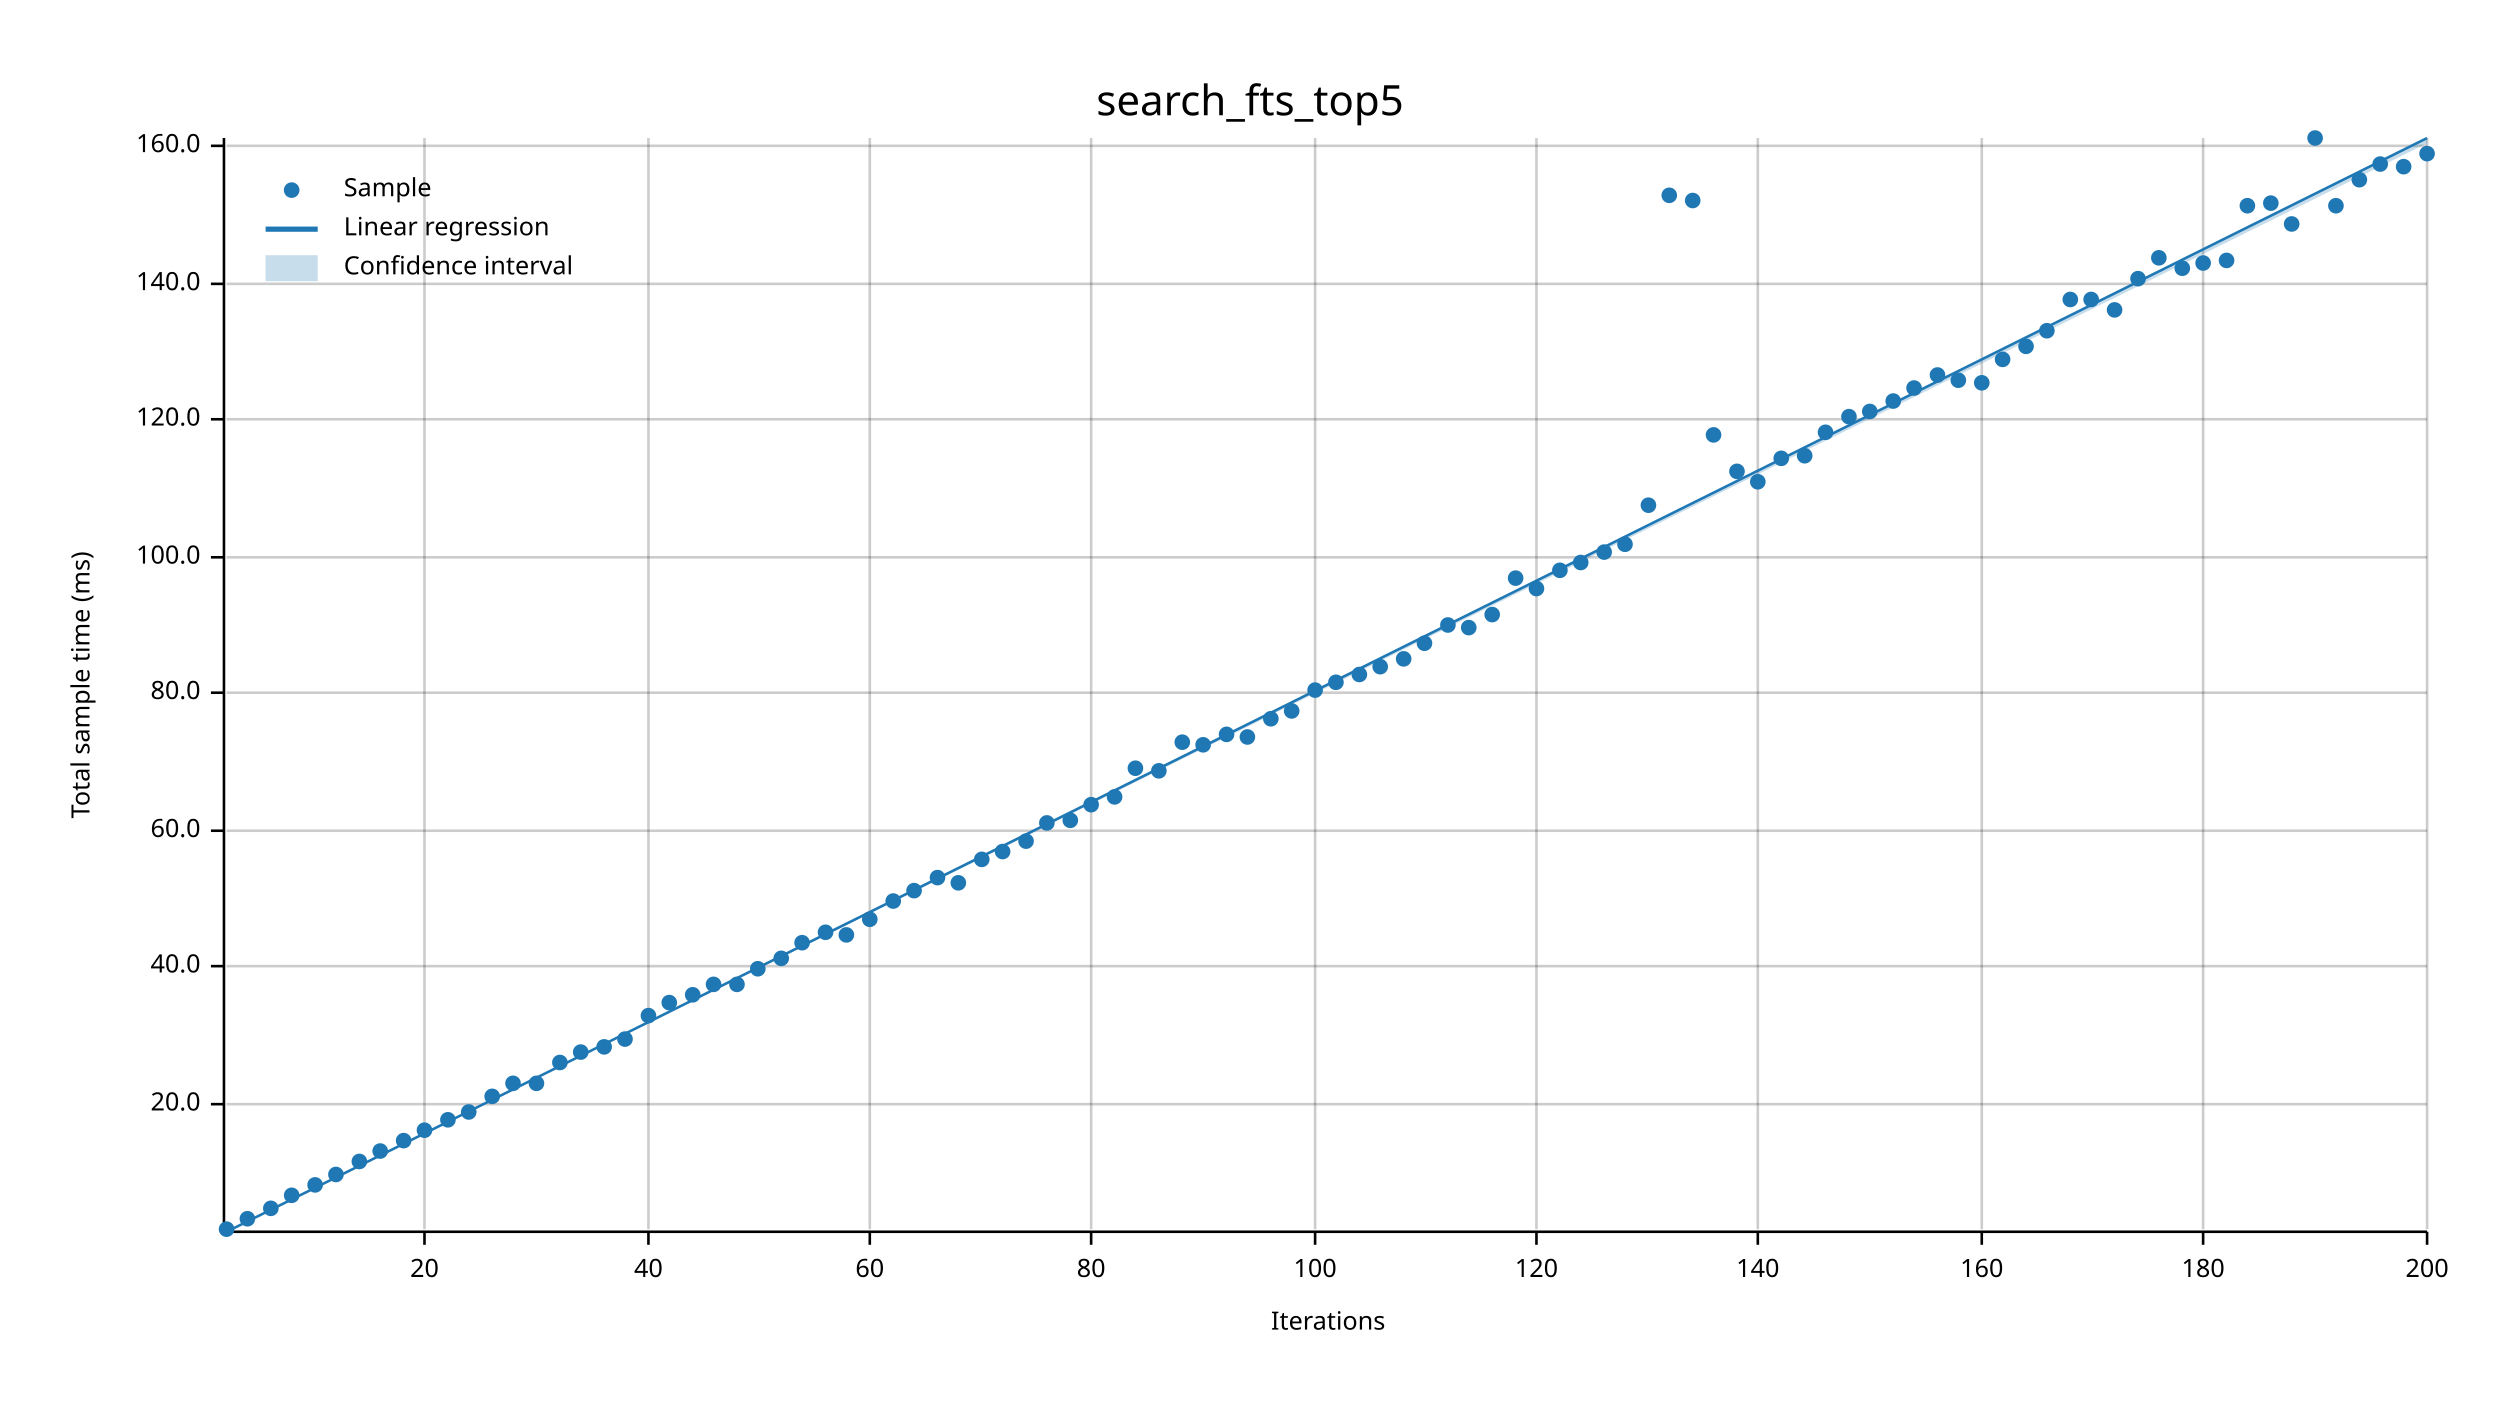
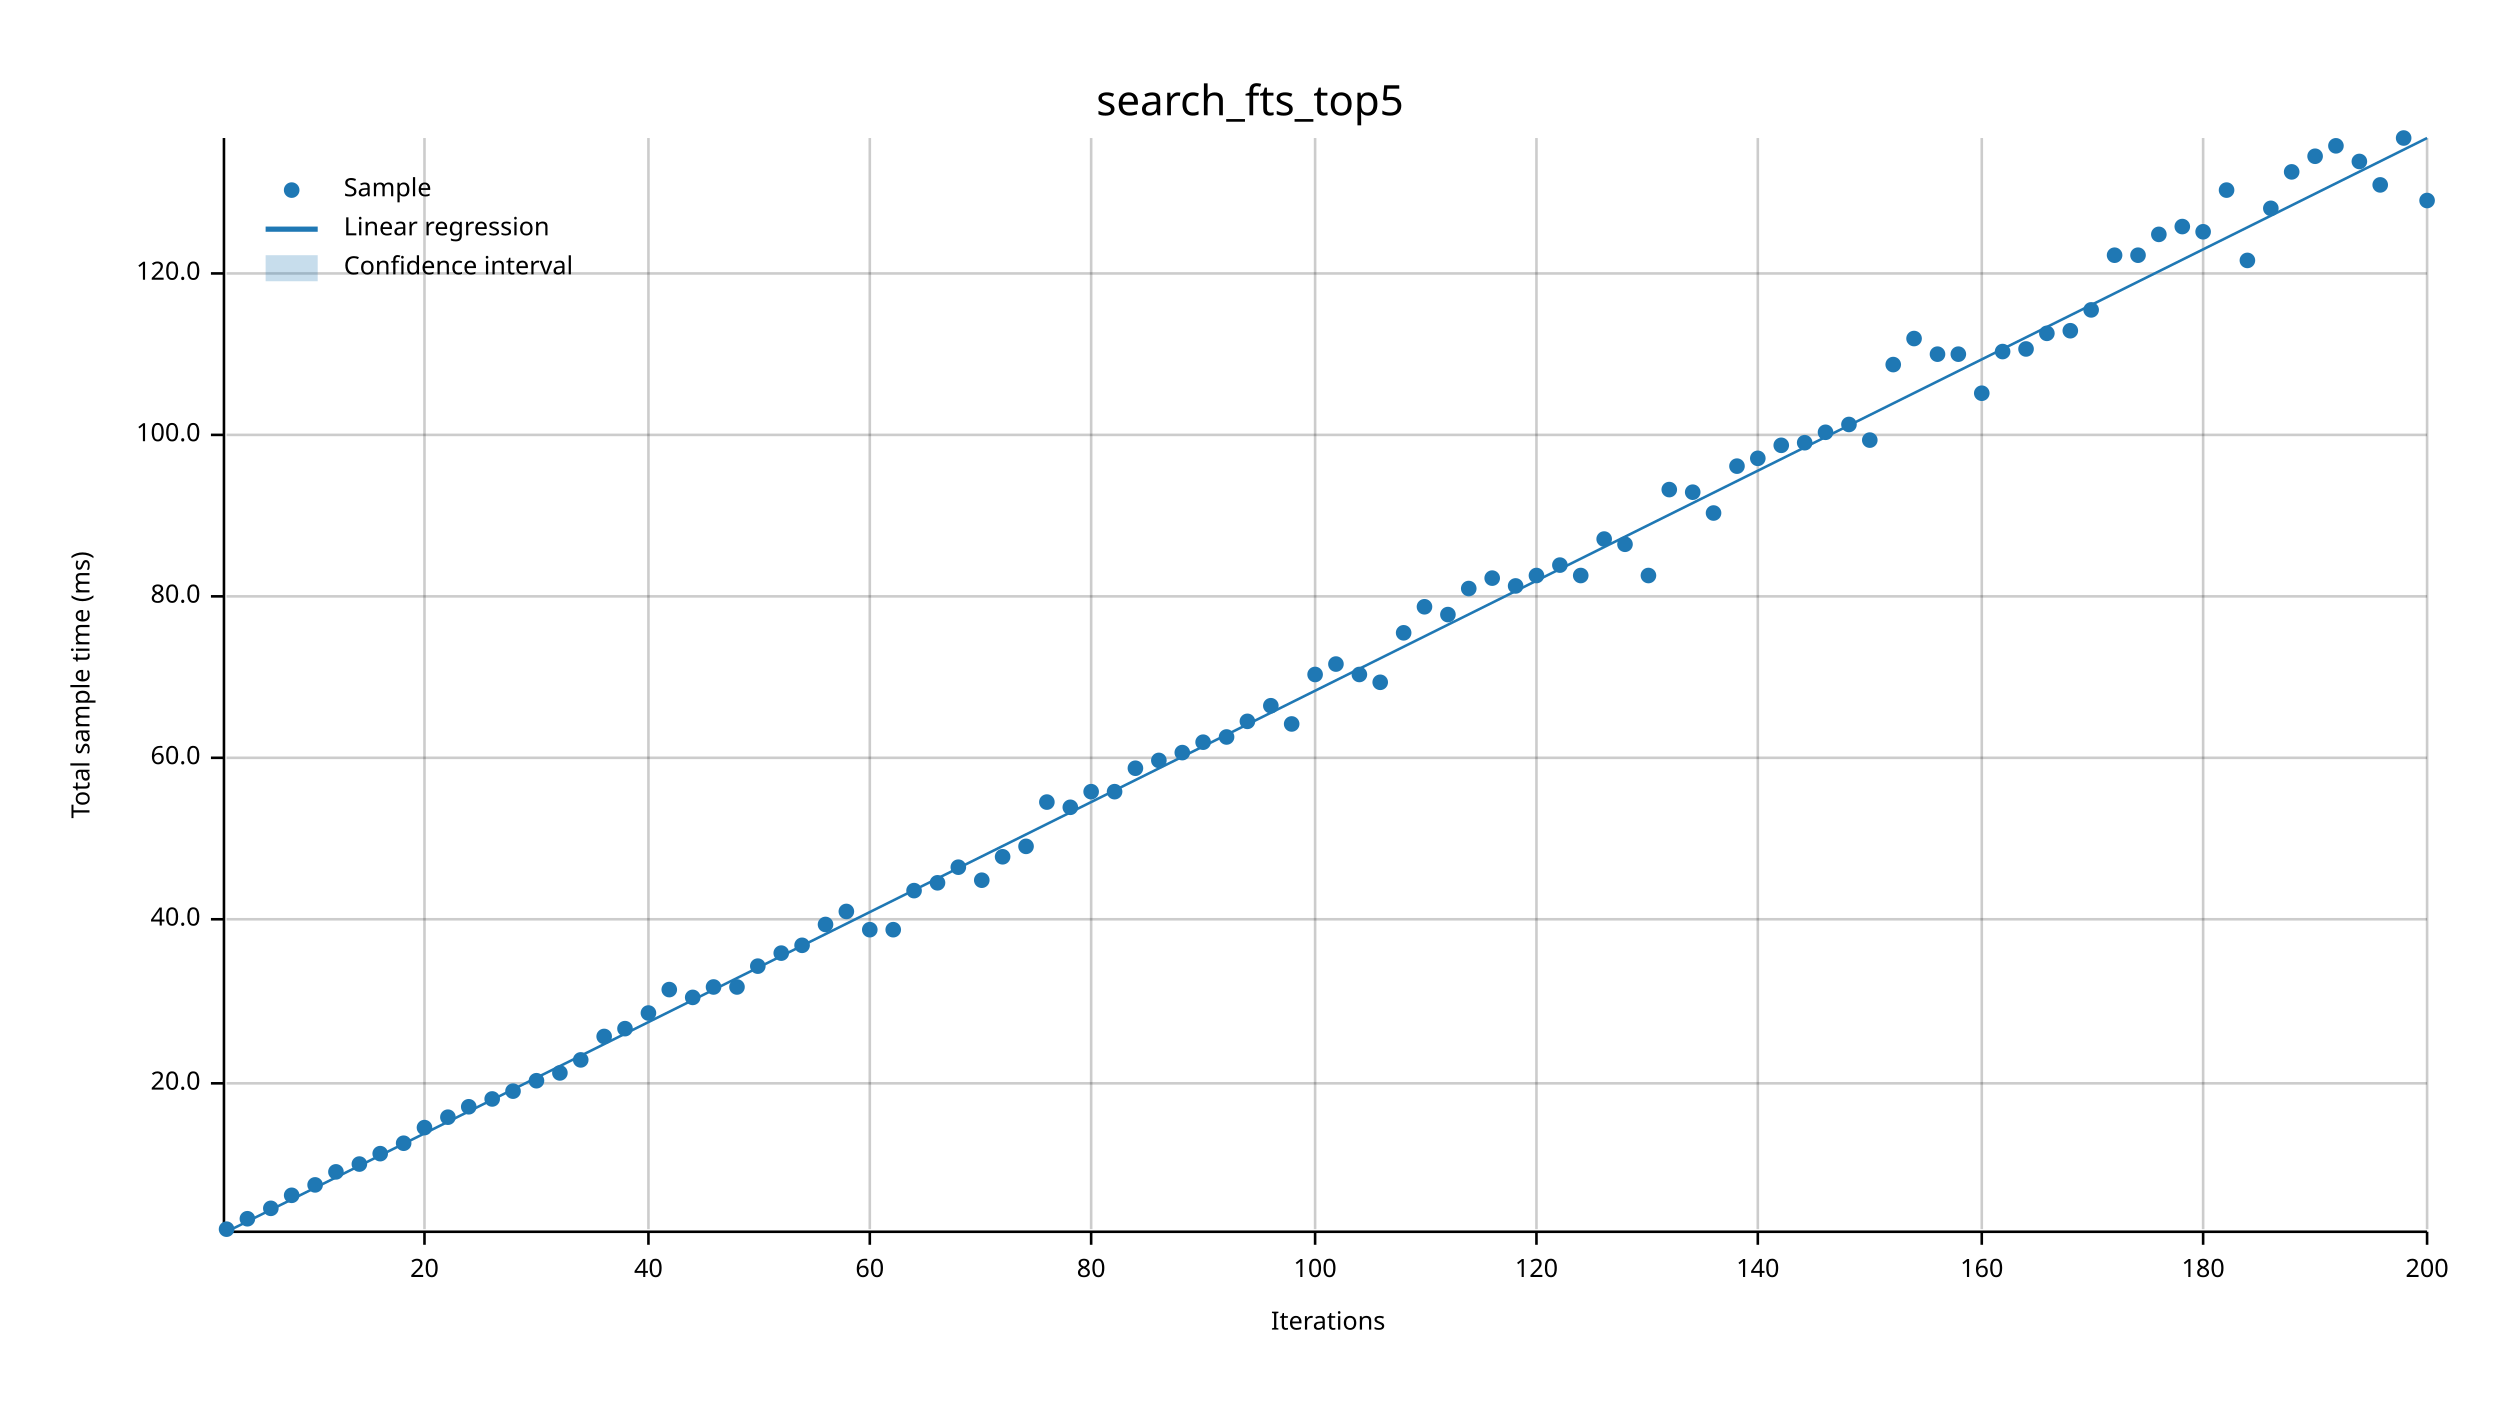
<svg xmlns="http://www.w3.org/2000/svg" width="960" height="540" viewBox="0 0 960 540">
  <text x="480" y="32" dy="0.76em" text-anchor="middle" font-family="sans-serif" font-size="16.129" opacity="1" fill="#000000">
search_fts_top5
</text>
  <text x="27" y="263" dy="0.76em" text-anchor="middle" font-family="sans-serif" font-size="9.677" opacity="1" fill="#000000" transform="rotate(270, 27, 263)">
Total sample time (ms)
</text>
  <text x="510" y="513" dy="-0.5ex" text-anchor="middle" font-family="sans-serif" font-size="9.677" opacity="1" fill="#000000">
Iterations
</text>
  <line opacity="0.2" stroke="#000000" stroke-width="1" x1="163" y1="472" x2="163" y2="53" />
  <line opacity="0.2" stroke="#000000" stroke-width="1" x1="249" y1="472" x2="249" y2="53" />
  <line opacity="0.2" stroke="#000000" stroke-width="1" x1="334" y1="472" x2="334" y2="53" />
  <line opacity="0.2" stroke="#000000" stroke-width="1" x1="419" y1="472" x2="419" y2="53" />
  <line opacity="0.2" stroke="#000000" stroke-width="1" x1="505" y1="472" x2="505" y2="53" />
  <line opacity="0.2" stroke="#000000" stroke-width="1" x1="590" y1="472" x2="590" y2="53" />
  <line opacity="0.2" stroke="#000000" stroke-width="1" x1="675" y1="472" x2="675" y2="53" />
  <line opacity="0.2" stroke="#000000" stroke-width="1" x1="761" y1="472" x2="761" y2="53" />
  <line opacity="0.2" stroke="#000000" stroke-width="1" x1="846" y1="472" x2="846" y2="53" />
  <line opacity="0.2" stroke="#000000" stroke-width="1" x1="932" y1="472" x2="932" y2="53" />
-   <line opacity="0.2" stroke="#000000" stroke-width="1" x1="87" y1="424" x2="932" y2="424" />
-   <line opacity="0.2" stroke="#000000" stroke-width="1" x1="87" y1="371" x2="932" y2="371" />
-   <line opacity="0.2" stroke="#000000" stroke-width="1" x1="87" y1="319" x2="932" y2="319" />
-   <line opacity="0.2" stroke="#000000" stroke-width="1" x1="87" y1="266" x2="932" y2="266" />
-   <line opacity="0.2" stroke="#000000" stroke-width="1" x1="87" y1="214" x2="932" y2="214" />
-   <line opacity="0.2" stroke="#000000" stroke-width="1" x1="87" y1="161" x2="932" y2="161" />
-   <line opacity="0.2" stroke="#000000" stroke-width="1" x1="87" y1="109" x2="932" y2="109" />
-   <line opacity="0.2" stroke="#000000" stroke-width="1" x1="87" y1="56" x2="932" y2="56" />
+   <line opacity="0.2" stroke="#000000" stroke-width="1" x1="87" y1="416" x2="932" y2="416" />
+   <line opacity="0.2" stroke="#000000" stroke-width="1" x1="87" y1="353" x2="932" y2="353" />
+   <line opacity="0.2" stroke="#000000" stroke-width="1" x1="87" y1="291" x2="932" y2="291" />
+   <line opacity="0.2" stroke="#000000" stroke-width="1" x1="87" y1="229" x2="932" y2="229" />
+   <line opacity="0.2" stroke="#000000" stroke-width="1" x1="87" y1="167" x2="932" y2="167" />
+   <line opacity="0.2" stroke="#000000" stroke-width="1" x1="87" y1="105" x2="932" y2="105" />
  <polyline fill="none" opacity="1" stroke="#000000" stroke-width="1" points="86,53 86,472 " />
-   <text x="77" y="424" dy="0.5ex" text-anchor="end" font-family="sans-serif" font-size="9.677" opacity="1" fill="#000000">
+   <text x="77" y="416" dy="0.5ex" text-anchor="end" font-family="sans-serif" font-size="9.677" opacity="1" fill="#000000">
20.0
</text>
-   <polyline fill="none" opacity="1" stroke="#000000" stroke-width="1" points="81,424 86,424 " />
-   <text x="77" y="371" dy="0.5ex" text-anchor="end" font-family="sans-serif" font-size="9.677" opacity="1" fill="#000000">
+   <polyline fill="none" opacity="1" stroke="#000000" stroke-width="1" points="81,416 86,416 " />
+   <text x="77" y="353" dy="0.5ex" text-anchor="end" font-family="sans-serif" font-size="9.677" opacity="1" fill="#000000">
40.0
</text>
-   <polyline fill="none" opacity="1" stroke="#000000" stroke-width="1" points="81,371 86,371 " />
-   <text x="77" y="319" dy="0.5ex" text-anchor="end" font-family="sans-serif" font-size="9.677" opacity="1" fill="#000000">
+   <polyline fill="none" opacity="1" stroke="#000000" stroke-width="1" points="81,353 86,353 " />
+   <text x="77" y="291" dy="0.5ex" text-anchor="end" font-family="sans-serif" font-size="9.677" opacity="1" fill="#000000">
60.0
</text>
-   <polyline fill="none" opacity="1" stroke="#000000" stroke-width="1" points="81,319 86,319 " />
-   <text x="77" y="266" dy="0.5ex" text-anchor="end" font-family="sans-serif" font-size="9.677" opacity="1" fill="#000000">
+   <polyline fill="none" opacity="1" stroke="#000000" stroke-width="1" points="81,291 86,291 " />
+   <text x="77" y="229" dy="0.5ex" text-anchor="end" font-family="sans-serif" font-size="9.677" opacity="1" fill="#000000">
80.0
</text>
-   <polyline fill="none" opacity="1" stroke="#000000" stroke-width="1" points="81,266 86,266 " />
-   <text x="77" y="214" dy="0.5ex" text-anchor="end" font-family="sans-serif" font-size="9.677" opacity="1" fill="#000000">
+   <polyline fill="none" opacity="1" stroke="#000000" stroke-width="1" points="81,229 86,229 " />
+   <text x="77" y="167" dy="0.5ex" text-anchor="end" font-family="sans-serif" font-size="9.677" opacity="1" fill="#000000">
100.0
</text>
-   <polyline fill="none" opacity="1" stroke="#000000" stroke-width="1" points="81,214 86,214 " />
-   <text x="77" y="161" dy="0.5ex" text-anchor="end" font-family="sans-serif" font-size="9.677" opacity="1" fill="#000000">
+   <polyline fill="none" opacity="1" stroke="#000000" stroke-width="1" points="81,167 86,167 " />
+   <text x="77" y="105" dy="0.5ex" text-anchor="end" font-family="sans-serif" font-size="9.677" opacity="1" fill="#000000">
120.0
</text>
-   <polyline fill="none" opacity="1" stroke="#000000" stroke-width="1" points="81,161 86,161 " />
-   <text x="77" y="109" dy="0.5ex" text-anchor="end" font-family="sans-serif" font-size="9.677" opacity="1" fill="#000000">
- 140.0
- </text>
-   <polyline fill="none" opacity="1" stroke="#000000" stroke-width="1" points="81,109 86,109 " />
-   <text x="77" y="56" dy="0.5ex" text-anchor="end" font-family="sans-serif" font-size="9.677" opacity="1" fill="#000000">
- 160.0
- </text>
-   <polyline fill="none" opacity="1" stroke="#000000" stroke-width="1" points="81,56 86,56 " />
+   <polyline fill="none" opacity="1" stroke="#000000" stroke-width="1" points="81,105 86,105 " />
  <polyline fill="none" opacity="1" stroke="#000000" stroke-width="1" points="87,473 932,473 " />
  <text x="163" y="483" dy="0.76em" text-anchor="middle" font-family="sans-serif" font-size="9.677" opacity="1" fill="#000000">
20
</text>
  <polyline fill="none" opacity="1" stroke="#000000" stroke-width="1" points="163,473 163,478 " />
  <text x="249" y="483" dy="0.76em" text-anchor="middle" font-family="sans-serif" font-size="9.677" opacity="1" fill="#000000">
40
</text>
  <polyline fill="none" opacity="1" stroke="#000000" stroke-width="1" points="249,473 249,478 " />
  <text x="334" y="483" dy="0.76em" text-anchor="middle" font-family="sans-serif" font-size="9.677" opacity="1" fill="#000000">
60
</text>
  <polyline fill="none" opacity="1" stroke="#000000" stroke-width="1" points="334,473 334,478 " />
  <text x="419" y="483" dy="0.76em" text-anchor="middle" font-family="sans-serif" font-size="9.677" opacity="1" fill="#000000">
80
</text>
  <polyline fill="none" opacity="1" stroke="#000000" stroke-width="1" points="419,473 419,478 " />
  <text x="505" y="483" dy="0.76em" text-anchor="middle" font-family="sans-serif" font-size="9.677" opacity="1" fill="#000000">
100
</text>
  <polyline fill="none" opacity="1" stroke="#000000" stroke-width="1" points="505,473 505,478 " />
  <text x="590" y="483" dy="0.76em" text-anchor="middle" font-family="sans-serif" font-size="9.677" opacity="1" fill="#000000">
120
</text>
  <polyline fill="none" opacity="1" stroke="#000000" stroke-width="1" points="590,473 590,478 " />
  <text x="675" y="483" dy="0.76em" text-anchor="middle" font-family="sans-serif" font-size="9.677" opacity="1" fill="#000000">
140
</text>
  <polyline fill="none" opacity="1" stroke="#000000" stroke-width="1" points="675,473 675,478 " />
  <text x="761" y="483" dy="0.76em" text-anchor="middle" font-family="sans-serif" font-size="9.677" opacity="1" fill="#000000">
160
</text>
  <polyline fill="none" opacity="1" stroke="#000000" stroke-width="1" points="761,473 761,478 " />
  <text x="846" y="483" dy="0.76em" text-anchor="middle" font-family="sans-serif" font-size="9.677" opacity="1" fill="#000000">
180
</text>
  <polyline fill="none" opacity="1" stroke="#000000" stroke-width="1" points="846,473 846,478 " />
  <text x="932" y="483" dy="0.76em" text-anchor="middle" font-family="sans-serif" font-size="9.677" opacity="1" fill="#000000">
200
</text>
  <polyline fill="none" opacity="1" stroke="#000000" stroke-width="1" points="932,473 932,478 " />
  <circle cx="87" cy="472" r="3" opacity="1" fill="#1F78B4" stroke="none" stroke-width="1" />
  <circle cx="95" cy="468" r="3" opacity="1" fill="#1F78B4" stroke="none" stroke-width="1" />
  <circle cx="104" cy="464" r="3" opacity="1" fill="#1F78B4" stroke="none" stroke-width="1" />
  <circle cx="112" cy="459" r="3" opacity="1" fill="#1F78B4" stroke="none" stroke-width="1" />
  <circle cx="121" cy="455" r="3" opacity="1" fill="#1F78B4" stroke="none" stroke-width="1" />
-   <circle cx="129" cy="451" r="3" opacity="1" fill="#1F78B4" stroke="none" stroke-width="1" />
-   <circle cx="138" cy="446" r="3" opacity="1" fill="#1F78B4" stroke="none" stroke-width="1" />
-   <circle cx="146" cy="442" r="3" opacity="1" fill="#1F78B4" stroke="none" stroke-width="1" />
-   <circle cx="155" cy="438" r="3" opacity="1" fill="#1F78B4" stroke="none" stroke-width="1" />
-   <circle cx="163" cy="434" r="3" opacity="1" fill="#1F78B4" stroke="none" stroke-width="1" />
-   <circle cx="172" cy="430" r="3" opacity="1" fill="#1F78B4" stroke="none" stroke-width="1" />
-   <circle cx="180" cy="427" r="3" opacity="1" fill="#1F78B4" stroke="none" stroke-width="1" />
-   <circle cx="189" cy="421" r="3" opacity="1" fill="#1F78B4" stroke="none" stroke-width="1" />
-   <circle cx="197" cy="416" r="3" opacity="1" fill="#1F78B4" stroke="none" stroke-width="1" />
-   <circle cx="206" cy="416" r="3" opacity="1" fill="#1F78B4" stroke="none" stroke-width="1" />
-   <circle cx="215" cy="408" r="3" opacity="1" fill="#1F78B4" stroke="none" stroke-width="1" />
-   <circle cx="223" cy="404" r="3" opacity="1" fill="#1F78B4" stroke="none" stroke-width="1" />
-   <circle cx="232" cy="402" r="3" opacity="1" fill="#1F78B4" stroke="none" stroke-width="1" />
-   <circle cx="240" cy="399" r="3" opacity="1" fill="#1F78B4" stroke="none" stroke-width="1" />
-   <circle cx="249" cy="390" r="3" opacity="1" fill="#1F78B4" stroke="none" stroke-width="1" />
-   <circle cx="257" cy="385" r="3" opacity="1" fill="#1F78B4" stroke="none" stroke-width="1" />
-   <circle cx="266" cy="382" r="3" opacity="1" fill="#1F78B4" stroke="none" stroke-width="1" />
-   <circle cx="274" cy="378" r="3" opacity="1" fill="#1F78B4" stroke="none" stroke-width="1" />
-   <circle cx="283" cy="378" r="3" opacity="1" fill="#1F78B4" stroke="none" stroke-width="1" />
-   <circle cx="291" cy="372" r="3" opacity="1" fill="#1F78B4" stroke="none" stroke-width="1" />
-   <circle cx="300" cy="368" r="3" opacity="1" fill="#1F78B4" stroke="none" stroke-width="1" />
-   <circle cx="308" cy="362" r="3" opacity="1" fill="#1F78B4" stroke="none" stroke-width="1" />
-   <circle cx="317" cy="358" r="3" opacity="1" fill="#1F78B4" stroke="none" stroke-width="1" />
-   <circle cx="325" cy="359" r="3" opacity="1" fill="#1F78B4" stroke="none" stroke-width="1" />
-   <circle cx="334" cy="353" r="3" opacity="1" fill="#1F78B4" stroke="none" stroke-width="1" />
-   <circle cx="343" cy="346" r="3" opacity="1" fill="#1F78B4" stroke="none" stroke-width="1" />
+   <circle cx="129" cy="450" r="3" opacity="1" fill="#1F78B4" stroke="none" stroke-width="1" />
+   <circle cx="138" cy="447" r="3" opacity="1" fill="#1F78B4" stroke="none" stroke-width="1" />
+   <circle cx="146" cy="443" r="3" opacity="1" fill="#1F78B4" stroke="none" stroke-width="1" />
+   <circle cx="155" cy="439" r="3" opacity="1" fill="#1F78B4" stroke="none" stroke-width="1" />
+   <circle cx="163" cy="433" r="3" opacity="1" fill="#1F78B4" stroke="none" stroke-width="1" />
+   <circle cx="172" cy="429" r="3" opacity="1" fill="#1F78B4" stroke="none" stroke-width="1" />
+   <circle cx="180" cy="425" r="3" opacity="1" fill="#1F78B4" stroke="none" stroke-width="1" />
+   <circle cx="189" cy="422" r="3" opacity="1" fill="#1F78B4" stroke="none" stroke-width="1" />
+   <circle cx="197" cy="419" r="3" opacity="1" fill="#1F78B4" stroke="none" stroke-width="1" />
+   <circle cx="206" cy="415" r="3" opacity="1" fill="#1F78B4" stroke="none" stroke-width="1" />
+   <circle cx="215" cy="412" r="3" opacity="1" fill="#1F78B4" stroke="none" stroke-width="1" />
+   <circle cx="223" cy="407" r="3" opacity="1" fill="#1F78B4" stroke="none" stroke-width="1" />
+   <circle cx="232" cy="398" r="3" opacity="1" fill="#1F78B4" stroke="none" stroke-width="1" />
+   <circle cx="240" cy="395" r="3" opacity="1" fill="#1F78B4" stroke="none" stroke-width="1" />
+   <circle cx="249" cy="389" r="3" opacity="1" fill="#1F78B4" stroke="none" stroke-width="1" />
+   <circle cx="257" cy="380" r="3" opacity="1" fill="#1F78B4" stroke="none" stroke-width="1" />
+   <circle cx="266" cy="383" r="3" opacity="1" fill="#1F78B4" stroke="none" stroke-width="1" />
+   <circle cx="274" cy="379" r="3" opacity="1" fill="#1F78B4" stroke="none" stroke-width="1" />
+   <circle cx="283" cy="379" r="3" opacity="1" fill="#1F78B4" stroke="none" stroke-width="1" />
+   <circle cx="291" cy="371" r="3" opacity="1" fill="#1F78B4" stroke="none" stroke-width="1" />
+   <circle cx="300" cy="366" r="3" opacity="1" fill="#1F78B4" stroke="none" stroke-width="1" />
+   <circle cx="308" cy="363" r="3" opacity="1" fill="#1F78B4" stroke="none" stroke-width="1" />
+   <circle cx="317" cy="355" r="3" opacity="1" fill="#1F78B4" stroke="none" stroke-width="1" />
+   <circle cx="325" cy="350" r="3" opacity="1" fill="#1F78B4" stroke="none" stroke-width="1" />
+   <circle cx="334" cy="357" r="3" opacity="1" fill="#1F78B4" stroke="none" stroke-width="1" />
+   <circle cx="343" cy="357" r="3" opacity="1" fill="#1F78B4" stroke="none" stroke-width="1" />
  <circle cx="351" cy="342" r="3" opacity="1" fill="#1F78B4" stroke="none" stroke-width="1" />
-   <circle cx="360" cy="337" r="3" opacity="1" fill="#1F78B4" stroke="none" stroke-width="1" />
-   <circle cx="368" cy="339" r="3" opacity="1" fill="#1F78B4" stroke="none" stroke-width="1" />
-   <circle cx="377" cy="330" r="3" opacity="1" fill="#1F78B4" stroke="none" stroke-width="1" />
-   <circle cx="385" cy="327" r="3" opacity="1" fill="#1F78B4" stroke="none" stroke-width="1" />
-   <circle cx="394" cy="323" r="3" opacity="1" fill="#1F78B4" stroke="none" stroke-width="1" />
-   <circle cx="402" cy="316" r="3" opacity="1" fill="#1F78B4" stroke="none" stroke-width="1" />
-   <circle cx="411" cy="315" r="3" opacity="1" fill="#1F78B4" stroke="none" stroke-width="1" />
-   <circle cx="419" cy="309" r="3" opacity="1" fill="#1F78B4" stroke="none" stroke-width="1" />
-   <circle cx="428" cy="306" r="3" opacity="1" fill="#1F78B4" stroke="none" stroke-width="1" />
+   <circle cx="360" cy="339" r="3" opacity="1" fill="#1F78B4" stroke="none" stroke-width="1" />
+   <circle cx="368" cy="333" r="3" opacity="1" fill="#1F78B4" stroke="none" stroke-width="1" />
+   <circle cx="377" cy="338" r="3" opacity="1" fill="#1F78B4" stroke="none" stroke-width="1" />
+   <circle cx="385" cy="329" r="3" opacity="1" fill="#1F78B4" stroke="none" stroke-width="1" />
+   <circle cx="394" cy="325" r="3" opacity="1" fill="#1F78B4" stroke="none" stroke-width="1" />
+   <circle cx="402" cy="308" r="3" opacity="1" fill="#1F78B4" stroke="none" stroke-width="1" />
+   <circle cx="411" cy="310" r="3" opacity="1" fill="#1F78B4" stroke="none" stroke-width="1" />
+   <circle cx="419" cy="304" r="3" opacity="1" fill="#1F78B4" stroke="none" stroke-width="1" />
+   <circle cx="428" cy="304" r="3" opacity="1" fill="#1F78B4" stroke="none" stroke-width="1" />
  <circle cx="436" cy="295" r="3" opacity="1" fill="#1F78B4" stroke="none" stroke-width="1" />
-   <circle cx="445" cy="296" r="3" opacity="1" fill="#1F78B4" stroke="none" stroke-width="1" />
-   <circle cx="454" cy="285" r="3" opacity="1" fill="#1F78B4" stroke="none" stroke-width="1" />
-   <circle cx="462" cy="286" r="3" opacity="1" fill="#1F78B4" stroke="none" stroke-width="1" />
-   <circle cx="471" cy="282" r="3" opacity="1" fill="#1F78B4" stroke="none" stroke-width="1" />
-   <circle cx="479" cy="283" r="3" opacity="1" fill="#1F78B4" stroke="none" stroke-width="1" />
-   <circle cx="488" cy="276" r="3" opacity="1" fill="#1F78B4" stroke="none" stroke-width="1" />
-   <circle cx="496" cy="273" r="3" opacity="1" fill="#1F78B4" stroke="none" stroke-width="1" />
-   <circle cx="505" cy="265" r="3" opacity="1" fill="#1F78B4" stroke="none" stroke-width="1" />
-   <circle cx="513" cy="262" r="3" opacity="1" fill="#1F78B4" stroke="none" stroke-width="1" />
+   <circle cx="445" cy="292" r="3" opacity="1" fill="#1F78B4" stroke="none" stroke-width="1" />
+   <circle cx="454" cy="289" r="3" opacity="1" fill="#1F78B4" stroke="none" stroke-width="1" />
+   <circle cx="462" cy="285" r="3" opacity="1" fill="#1F78B4" stroke="none" stroke-width="1" />
+   <circle cx="471" cy="283" r="3" opacity="1" fill="#1F78B4" stroke="none" stroke-width="1" />
+   <circle cx="479" cy="277" r="3" opacity="1" fill="#1F78B4" stroke="none" stroke-width="1" />
+   <circle cx="488" cy="271" r="3" opacity="1" fill="#1F78B4" stroke="none" stroke-width="1" />
+   <circle cx="496" cy="278" r="3" opacity="1" fill="#1F78B4" stroke="none" stroke-width="1" />
+   <circle cx="505" cy="259" r="3" opacity="1" fill="#1F78B4" stroke="none" stroke-width="1" />
+   <circle cx="513" cy="255" r="3" opacity="1" fill="#1F78B4" stroke="none" stroke-width="1" />
  <circle cx="522" cy="259" r="3" opacity="1" fill="#1F78B4" stroke="none" stroke-width="1" />
-   <circle cx="530" cy="256" r="3" opacity="1" fill="#1F78B4" stroke="none" stroke-width="1" />
-   <circle cx="539" cy="253" r="3" opacity="1" fill="#1F78B4" stroke="none" stroke-width="1" />
-   <circle cx="547" cy="247" r="3" opacity="1" fill="#1F78B4" stroke="none" stroke-width="1" />
-   <circle cx="556" cy="240" r="3" opacity="1" fill="#1F78B4" stroke="none" stroke-width="1" />
-   <circle cx="564" cy="241" r="3" opacity="1" fill="#1F78B4" stroke="none" stroke-width="1" />
-   <circle cx="573" cy="236" r="3" opacity="1" fill="#1F78B4" stroke="none" stroke-width="1" />
-   <circle cx="582" cy="222" r="3" opacity="1" fill="#1F78B4" stroke="none" stroke-width="1" />
-   <circle cx="590" cy="226" r="3" opacity="1" fill="#1F78B4" stroke="none" stroke-width="1" />
-   <circle cx="599" cy="219" r="3" opacity="1" fill="#1F78B4" stroke="none" stroke-width="1" />
-   <circle cx="607" cy="216" r="3" opacity="1" fill="#1F78B4" stroke="none" stroke-width="1" />
-   <circle cx="616" cy="212" r="3" opacity="1" fill="#1F78B4" stroke="none" stroke-width="1" />
+   <circle cx="530" cy="262" r="3" opacity="1" fill="#1F78B4" stroke="none" stroke-width="1" />
+   <circle cx="539" cy="243" r="3" opacity="1" fill="#1F78B4" stroke="none" stroke-width="1" />
+   <circle cx="547" cy="233" r="3" opacity="1" fill="#1F78B4" stroke="none" stroke-width="1" />
+   <circle cx="556" cy="236" r="3" opacity="1" fill="#1F78B4" stroke="none" stroke-width="1" />
+   <circle cx="564" cy="226" r="3" opacity="1" fill="#1F78B4" stroke="none" stroke-width="1" />
+   <circle cx="573" cy="222" r="3" opacity="1" fill="#1F78B4" stroke="none" stroke-width="1" />
+   <circle cx="582" cy="225" r="3" opacity="1" fill="#1F78B4" stroke="none" stroke-width="1" />
+   <circle cx="590" cy="221" r="3" opacity="1" fill="#1F78B4" stroke="none" stroke-width="1" />
+   <circle cx="599" cy="217" r="3" opacity="1" fill="#1F78B4" stroke="none" stroke-width="1" />
+   <circle cx="607" cy="221" r="3" opacity="1" fill="#1F78B4" stroke="none" stroke-width="1" />
+   <circle cx="616" cy="207" r="3" opacity="1" fill="#1F78B4" stroke="none" stroke-width="1" />
  <circle cx="624" cy="209" r="3" opacity="1" fill="#1F78B4" stroke="none" stroke-width="1" />
-   <circle cx="633" cy="194" r="3" opacity="1" fill="#1F78B4" stroke="none" stroke-width="1" />
-   <circle cx="641" cy="75" r="3" opacity="1" fill="#1F78B4" stroke="none" stroke-width="1" />
-   <circle cx="650" cy="77" r="3" opacity="1" fill="#1F78B4" stroke="none" stroke-width="1" />
-   <circle cx="658" cy="167" r="3" opacity="1" fill="#1F78B4" stroke="none" stroke-width="1" />
-   <circle cx="667" cy="181" r="3" opacity="1" fill="#1F78B4" stroke="none" stroke-width="1" />
-   <circle cx="675" cy="185" r="3" opacity="1" fill="#1F78B4" stroke="none" stroke-width="1" />
-   <circle cx="684" cy="176" r="3" opacity="1" fill="#1F78B4" stroke="none" stroke-width="1" />
-   <circle cx="693" cy="175" r="3" opacity="1" fill="#1F78B4" stroke="none" stroke-width="1" />
+   <circle cx="633" cy="221" r="3" opacity="1" fill="#1F78B4" stroke="none" stroke-width="1" />
+   <circle cx="641" cy="188" r="3" opacity="1" fill="#1F78B4" stroke="none" stroke-width="1" />
+   <circle cx="650" cy="189" r="3" opacity="1" fill="#1F78B4" stroke="none" stroke-width="1" />
+   <circle cx="658" cy="197" r="3" opacity="1" fill="#1F78B4" stroke="none" stroke-width="1" />
+   <circle cx="667" cy="179" r="3" opacity="1" fill="#1F78B4" stroke="none" stroke-width="1" />
+   <circle cx="675" cy="176" r="3" opacity="1" fill="#1F78B4" stroke="none" stroke-width="1" />
+   <circle cx="684" cy="171" r="3" opacity="1" fill="#1F78B4" stroke="none" stroke-width="1" />
+   <circle cx="693" cy="170" r="3" opacity="1" fill="#1F78B4" stroke="none" stroke-width="1" />
  <circle cx="701" cy="166" r="3" opacity="1" fill="#1F78B4" stroke="none" stroke-width="1" />
-   <circle cx="710" cy="160" r="3" opacity="1" fill="#1F78B4" stroke="none" stroke-width="1" />
-   <circle cx="718" cy="158" r="3" opacity="1" fill="#1F78B4" stroke="none" stroke-width="1" />
-   <circle cx="727" cy="154" r="3" opacity="1" fill="#1F78B4" stroke="none" stroke-width="1" />
-   <circle cx="735" cy="149" r="3" opacity="1" fill="#1F78B4" stroke="none" stroke-width="1" />
-   <circle cx="744" cy="144" r="3" opacity="1" fill="#1F78B4" stroke="none" stroke-width="1" />
-   <circle cx="752" cy="146" r="3" opacity="1" fill="#1F78B4" stroke="none" stroke-width="1" />
-   <circle cx="761" cy="147" r="3" opacity="1" fill="#1F78B4" stroke="none" stroke-width="1" />
-   <circle cx="769" cy="138" r="3" opacity="1" fill="#1F78B4" stroke="none" stroke-width="1" />
-   <circle cx="778" cy="133" r="3" opacity="1" fill="#1F78B4" stroke="none" stroke-width="1" />
-   <circle cx="786" cy="127" r="3" opacity="1" fill="#1F78B4" stroke="none" stroke-width="1" />
-   <circle cx="795" cy="115" r="3" opacity="1" fill="#1F78B4" stroke="none" stroke-width="1" />
-   <circle cx="803" cy="115" r="3" opacity="1" fill="#1F78B4" stroke="none" stroke-width="1" />
-   <circle cx="812" cy="119" r="3" opacity="1" fill="#1F78B4" stroke="none" stroke-width="1" />
-   <circle cx="821" cy="107" r="3" opacity="1" fill="#1F78B4" stroke="none" stroke-width="1" />
-   <circle cx="829" cy="99" r="3" opacity="1" fill="#1F78B4" stroke="none" stroke-width="1" />
-   <circle cx="838" cy="103" r="3" opacity="1" fill="#1F78B4" stroke="none" stroke-width="1" />
-   <circle cx="846" cy="101" r="3" opacity="1" fill="#1F78B4" stroke="none" stroke-width="1" />
-   <circle cx="855" cy="100" r="3" opacity="1" fill="#1F78B4" stroke="none" stroke-width="1" />
-   <circle cx="863" cy="79" r="3" opacity="1" fill="#1F78B4" stroke="none" stroke-width="1" />
-   <circle cx="872" cy="78" r="3" opacity="1" fill="#1F78B4" stroke="none" stroke-width="1" />
-   <circle cx="880" cy="86" r="3" opacity="1" fill="#1F78B4" stroke="none" stroke-width="1" />
-   <circle cx="889" cy="53" r="3" opacity="1" fill="#1F78B4" stroke="none" stroke-width="1" />
-   <circle cx="897" cy="79" r="3" opacity="1" fill="#1F78B4" stroke="none" stroke-width="1" />
-   <circle cx="906" cy="69" r="3" opacity="1" fill="#1F78B4" stroke="none" stroke-width="1" />
-   <circle cx="914" cy="63" r="3" opacity="1" fill="#1F78B4" stroke="none" stroke-width="1" />
-   <circle cx="923" cy="64" r="3" opacity="1" fill="#1F78B4" stroke="none" stroke-width="1" />
-   <circle cx="932" cy="59" r="3" opacity="1" fill="#1F78B4" stroke="none" stroke-width="1" />
+   <circle cx="710" cy="163" r="3" opacity="1" fill="#1F78B4" stroke="none" stroke-width="1" />
+   <circle cx="718" cy="169" r="3" opacity="1" fill="#1F78B4" stroke="none" stroke-width="1" />
+   <circle cx="727" cy="140" r="3" opacity="1" fill="#1F78B4" stroke="none" stroke-width="1" />
+   <circle cx="735" cy="130" r="3" opacity="1" fill="#1F78B4" stroke="none" stroke-width="1" />
+   <circle cx="744" cy="136" r="3" opacity="1" fill="#1F78B4" stroke="none" stroke-width="1" />
+   <circle cx="752" cy="136" r="3" opacity="1" fill="#1F78B4" stroke="none" stroke-width="1" />
+   <circle cx="761" cy="151" r="3" opacity="1" fill="#1F78B4" stroke="none" stroke-width="1" />
+   <circle cx="769" cy="135" r="3" opacity="1" fill="#1F78B4" stroke="none" stroke-width="1" />
+   <circle cx="778" cy="134" r="3" opacity="1" fill="#1F78B4" stroke="none" stroke-width="1" />
+   <circle cx="786" cy="128" r="3" opacity="1" fill="#1F78B4" stroke="none" stroke-width="1" />
+   <circle cx="795" cy="127" r="3" opacity="1" fill="#1F78B4" stroke="none" stroke-width="1" />
+   <circle cx="803" cy="119" r="3" opacity="1" fill="#1F78B4" stroke="none" stroke-width="1" />
+   <circle cx="812" cy="98" r="3" opacity="1" fill="#1F78B4" stroke="none" stroke-width="1" />
+   <circle cx="821" cy="98" r="3" opacity="1" fill="#1F78B4" stroke="none" stroke-width="1" />
+   <circle cx="829" cy="90" r="3" opacity="1" fill="#1F78B4" stroke="none" stroke-width="1" />
+   <circle cx="838" cy="87" r="3" opacity="1" fill="#1F78B4" stroke="none" stroke-width="1" />
+   <circle cx="846" cy="89" r="3" opacity="1" fill="#1F78B4" stroke="none" stroke-width="1" />
+   <circle cx="855" cy="73" r="3" opacity="1" fill="#1F78B4" stroke="none" stroke-width="1" />
+   <circle cx="863" cy="100" r="3" opacity="1" fill="#1F78B4" stroke="none" stroke-width="1" />
+   <circle cx="872" cy="80" r="3" opacity="1" fill="#1F78B4" stroke="none" stroke-width="1" />
+   <circle cx="880" cy="66" r="3" opacity="1" fill="#1F78B4" stroke="none" stroke-width="1" />
+   <circle cx="889" cy="60" r="3" opacity="1" fill="#1F78B4" stroke="none" stroke-width="1" />
+   <circle cx="897" cy="56" r="3" opacity="1" fill="#1F78B4" stroke="none" stroke-width="1" />
+   <circle cx="906" cy="62" r="3" opacity="1" fill="#1F78B4" stroke="none" stroke-width="1" />
+   <circle cx="914" cy="71" r="3" opacity="1" fill="#1F78B4" stroke="none" stroke-width="1" />
+   <circle cx="923" cy="53" r="3" opacity="1" fill="#1F78B4" stroke="none" stroke-width="1" />
+   <circle cx="932" cy="77" r="3" opacity="1" fill="#1F78B4" stroke="none" stroke-width="1" />
  <polyline fill="none" opacity="1" stroke="#1F78B4" stroke-width="1" points="87,473 932,53 " />
-   <polygon opacity="0.25" fill="#1F78B4" points="87,473 932,55 932,53 " />
+   <polygon opacity="0.25" fill="#1F78B4" points="87,473 932,53 932,53 " />
  <text x="132" y="68" dy="0.76em" text-anchor="start" font-family="sans-serif" font-size="9.677" opacity="1" fill="#000000">
Sample
</text>
  <text x="132" y="83" dy="0.76em" text-anchor="start" font-family="sans-serif" font-size="9.677" opacity="1" fill="#000000">
Linear regression
</text>
  <text x="132" y="98" dy="0.76em" text-anchor="start" font-family="sans-serif" font-size="9.677" opacity="1" fill="#000000">
Confidence interval
</text>
  <circle cx="112" cy="73" r="3" opacity="1" fill="#1F78B4" stroke="none" stroke-width="1" />
  <polyline fill="none" opacity="1" stroke="#1F78B4" stroke-width="2" points="102,88 122,88 " />
  <rect x="102" y="98" width="20" height="10" opacity="0.25" fill="#1F78B4" stroke="none" />
</svg>
